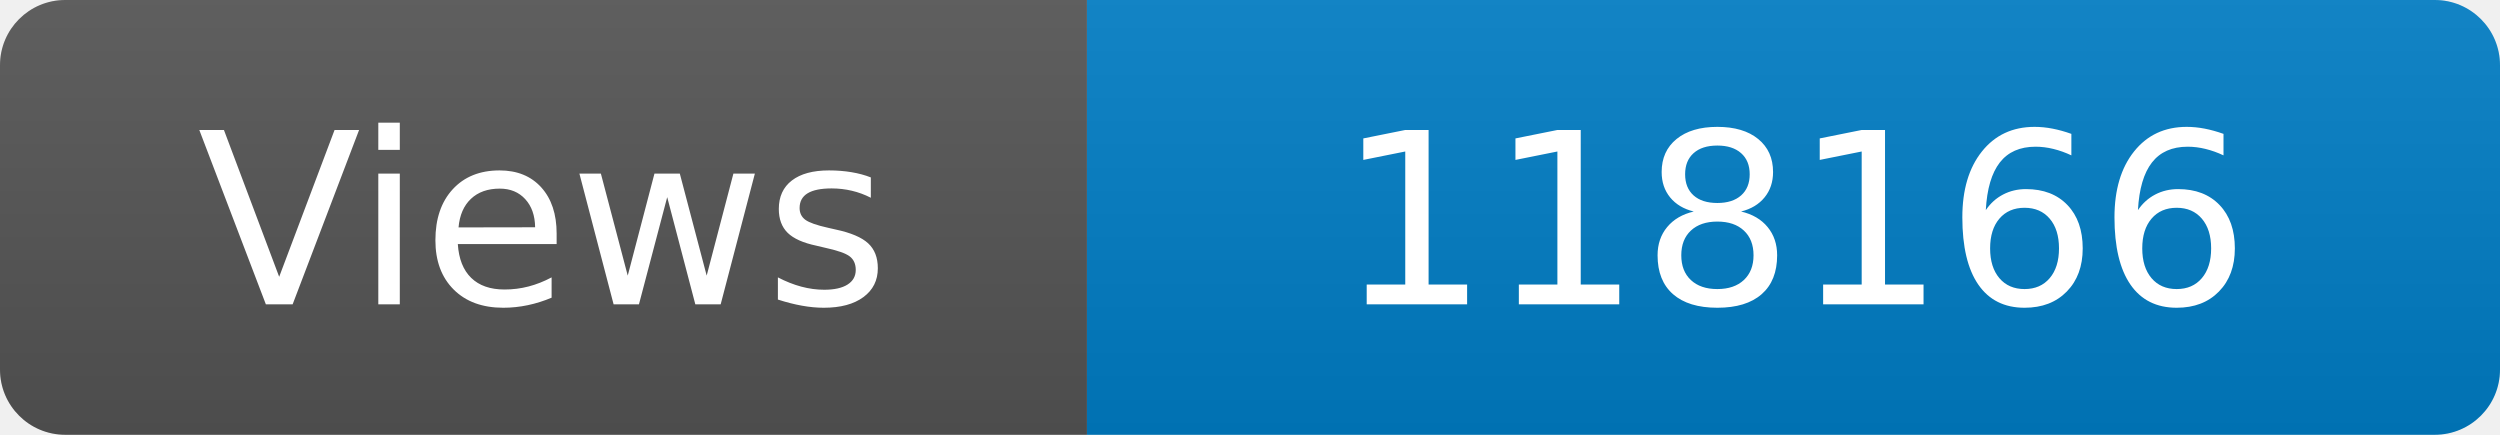
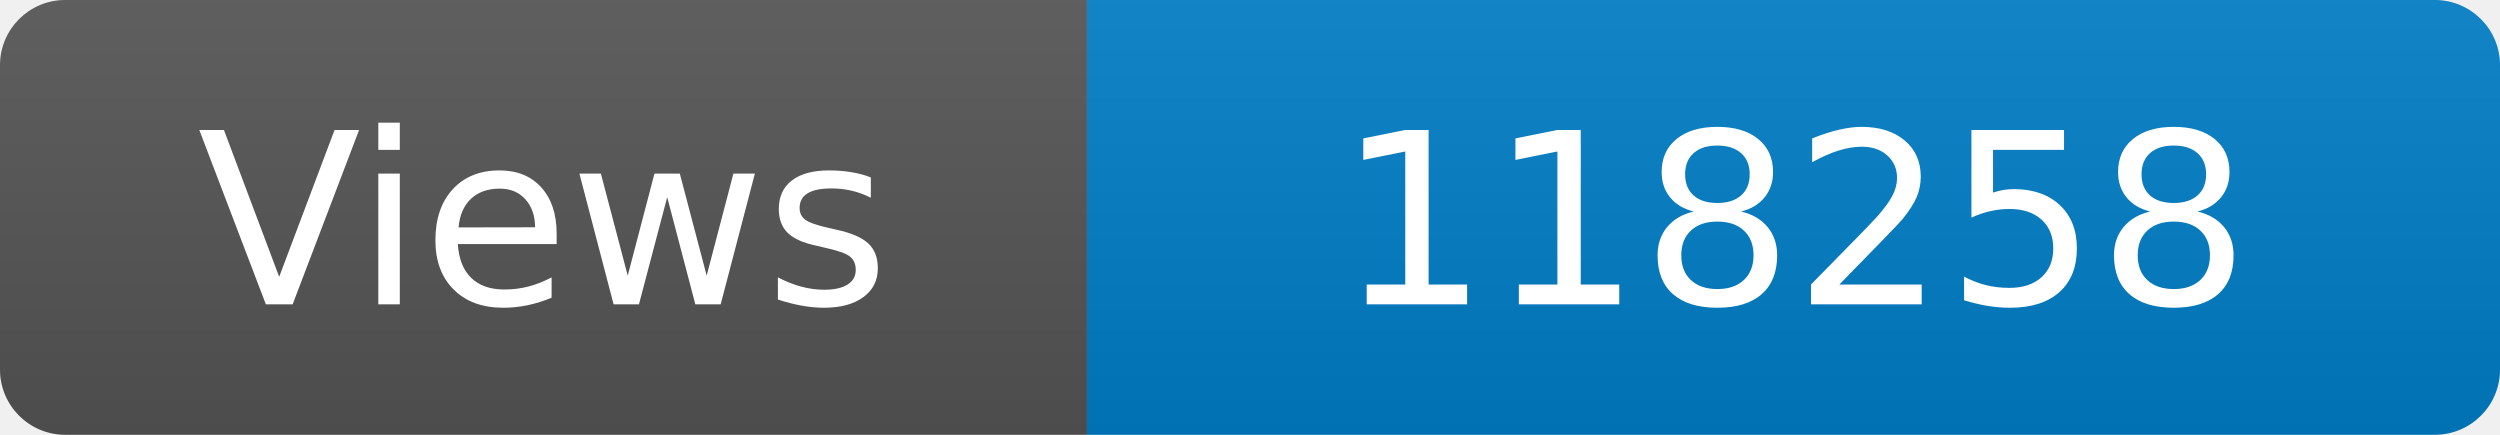
<svg xmlns="http://www.w3.org/2000/svg" width="115" height="20" role="img" aria-label="Maintained?: yes">
  <linearGradient id="s" x2="0" y2="100%">
    <stop offset="0" stop-color="#bbb" stop-opacity=".1" />
    <stop offset="1" stop-opacity=".1" />
  </linearGradient>
  <clipPath id="r">
    <rect width="115" height="20" rx="3" fill="#fff" />
  </clipPath>
  <g clip-path="url(#r)">
    <rect width="50" height="20" fill="#555" />
    <rect x="50" width="160" height="20" fill="#007ec6" />
    <rect width="115" height="20" fill="url(#s)" />
  </g>
  <g fill="#fff" text-anchor="middle" font-family="Verdana,Geneva,DejaVu Sans,sans-serif" font-size="110">
    <text x="250" y="140" transform="scale(.1)" fill="#fff">Views</text>
-     <text x="825" y="140" transform="scale(.1)" fill="#fff">118166</text>
+     <text x="825" y="140" transform="scale(.1)" fill="#fff">118258</text>
  </g>
</svg>
